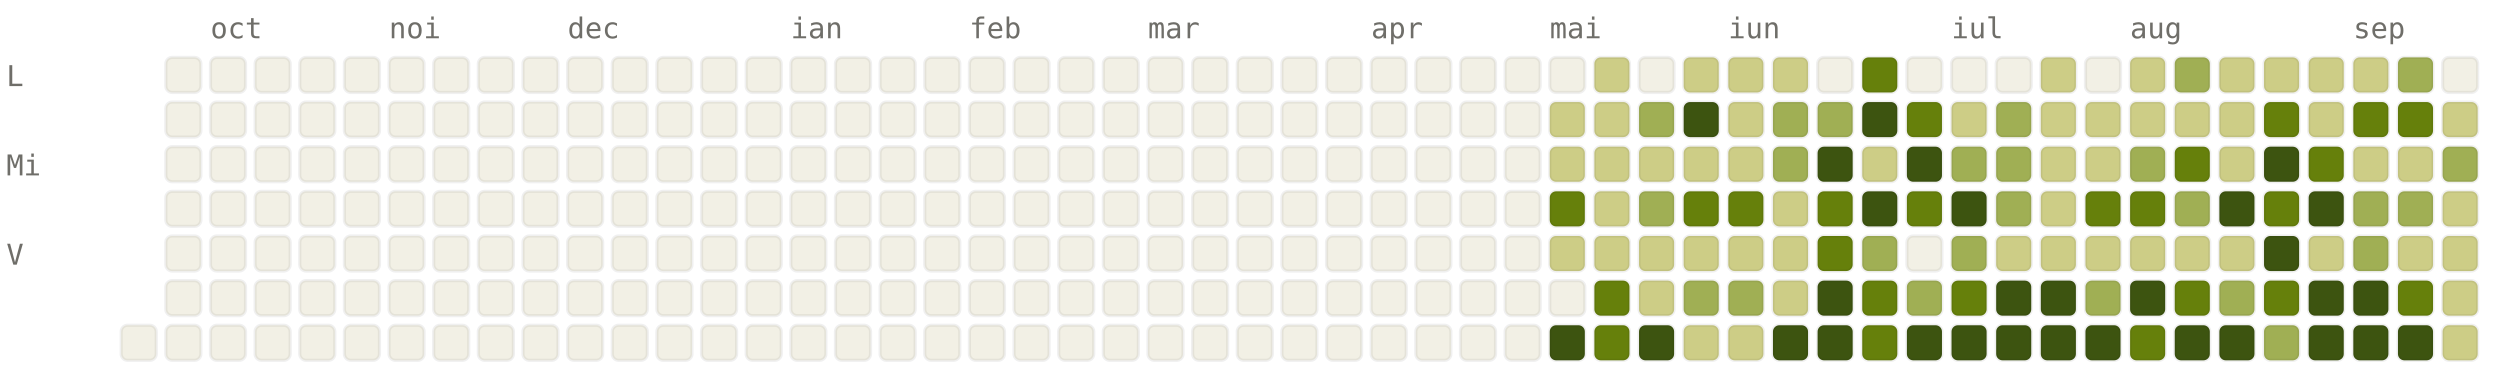
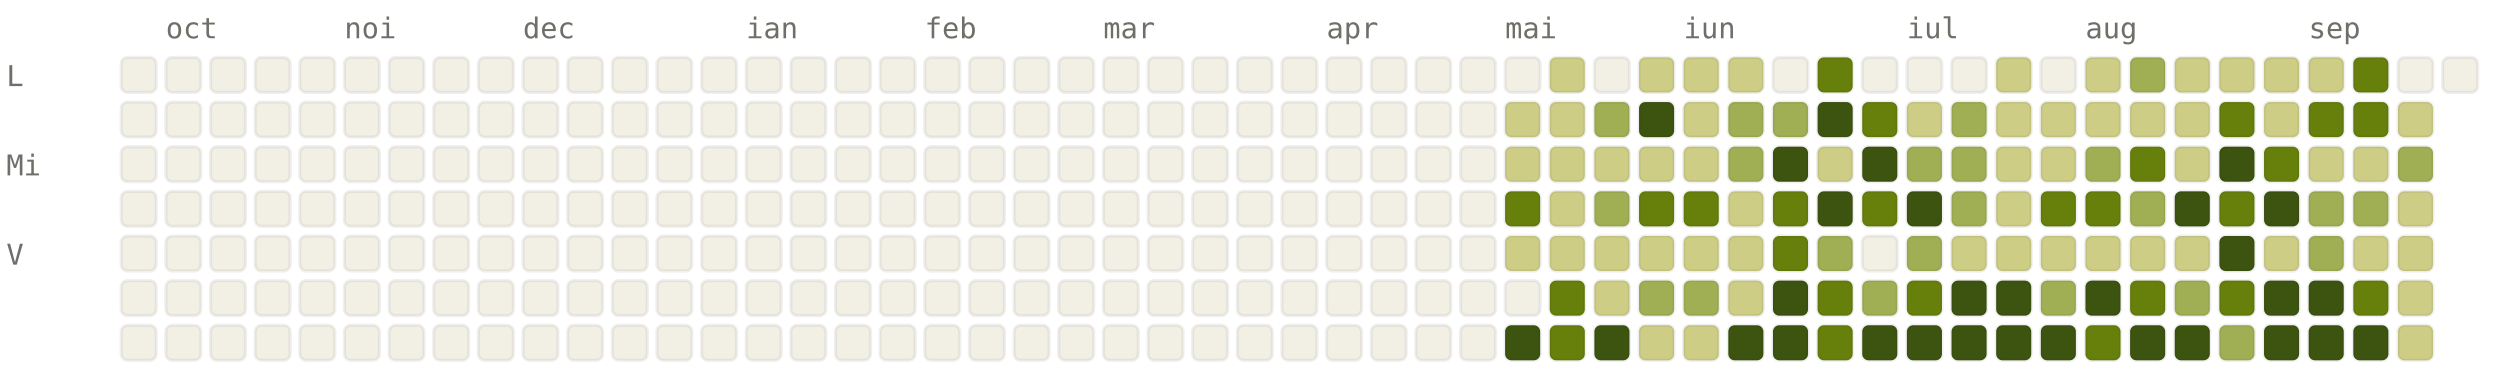
<svg xmlns="http://www.w3.org/2000/svg" viewBox="0 0 784 120" width="784" height="120" font-family="ui-monospace, SFMono-Regular, Menlo, monospace" font-size="9">
  <style>.l0{fill:#F2F0E5;stroke:rgba(0,0,0,0.06)}.l1{fill:#CDCD86;stroke:rgba(0,0,0,0.06)}.l2{fill:#A0AF54;stroke:rgba(0,0,0,0.06)}.l3{fill:#66800B;stroke:rgba(0,0,0,0.06)}.l4{fill:#3D5410;stroke:rgba(0,0,0,0.06)}.lbl{fill:#6F6E69}@media (prefers-color-scheme: dark){.l0{fill:#1C1B1A;stroke:rgba(255,255,255,0.04)}.l1{fill:#2A3D11;stroke:rgba(255,255,255,0.04)}.l2{fill:#4D6B0E;stroke:rgba(255,255,255,0.04)}.l3{fill:#879A39;stroke:rgba(255,255,255,0.04)}.l4{fill:#CDCD86;stroke:rgba(255,255,255,0.04)}.lbl{fill:#878580}}</style>
-   <text x="66" y="12" class="lbl">oct</text>
-   <text x="122" y="12" class="lbl">noi</text>
-   <text x="178" y="12" class="lbl">dec</text>
-   <text x="248" y="12" class="lbl">ian</text>
-   <text x="304" y="12" class="lbl">feb</text>
-   <text x="360" y="12" class="lbl">mar</text>
-   <text x="430" y="12" class="lbl">apr</text>
-   <text x="486" y="12" class="lbl">mai</text>
-   <text x="542" y="12" class="lbl">iun</text>
-   <text x="612" y="12" class="lbl">iul</text>
-   <text x="668" y="12" class="lbl">aug</text>
-   <text x="738" y="12" class="lbl">sep</text>
+   <text x="52" y="12" class="lbl">oct</text>
+   <text x="108" y="12" class="lbl">noi</text>
+   <text x="164" y="12" class="lbl">dec</text>
+   <text x="234" y="12" class="lbl">ian</text>
+   <text x="290" y="12" class="lbl">feb</text>
+   <text x="346" y="12" class="lbl">mar</text>
+   <text x="416" y="12" class="lbl">apr</text>
+   <text x="472" y="12" class="lbl">mai</text>
+   <text x="528" y="12" class="lbl">iun</text>
+   <text x="598" y="12" class="lbl">iul</text>
+   <text x="654" y="12" class="lbl">aug</text>
+   <text x="724" y="12" class="lbl">sep</text>
  <text x="2" y="27" class="lbl">L</text>
  <text x="2" y="55" class="lbl">Mi</text>
  <text x="2" y="83" class="lbl">V</text>
+   <rect x="38" y="18" width="11" height="11" rx="2" ry="2" class="l0" />
+   <rect x="38" y="32" width="11" height="11" rx="2" ry="2" class="l0" />
+   <rect x="38" y="46" width="11" height="11" rx="2" ry="2" class="l0" />
+   <rect x="38" y="60" width="11" height="11" rx="2" ry="2" class="l0" />
+   <rect x="38" y="74" width="11" height="11" rx="2" ry="2" class="l0" />
+   <rect x="38" y="88" width="11" height="11" rx="2" ry="2" class="l0" />
  <rect x="38" y="102" width="11" height="11" rx="2" ry="2" class="l0" />
  <rect x="52" y="18" width="11" height="11" rx="2" ry="2" class="l0" />
  <rect x="52" y="32" width="11" height="11" rx="2" ry="2" class="l0" />
  <rect x="52" y="46" width="11" height="11" rx="2" ry="2" class="l0" />
  <rect x="52" y="60" width="11" height="11" rx="2" ry="2" class="l0" />
  <rect x="52" y="74" width="11" height="11" rx="2" ry="2" class="l0" />
  <rect x="52" y="88" width="11" height="11" rx="2" ry="2" class="l0" />
  <rect x="52" y="102" width="11" height="11" rx="2" ry="2" class="l0" />
  <rect x="66" y="18" width="11" height="11" rx="2" ry="2" class="l0" />
  <rect x="66" y="32" width="11" height="11" rx="2" ry="2" class="l0" />
  <rect x="66" y="46" width="11" height="11" rx="2" ry="2" class="l0" />
  <rect x="66" y="60" width="11" height="11" rx="2" ry="2" class="l0" />
  <rect x="66" y="74" width="11" height="11" rx="2" ry="2" class="l0" />
  <rect x="66" y="88" width="11" height="11" rx="2" ry="2" class="l0" />
  <rect x="66" y="102" width="11" height="11" rx="2" ry="2" class="l0" />
  <rect x="80" y="18" width="11" height="11" rx="2" ry="2" class="l0" />
  <rect x="80" y="32" width="11" height="11" rx="2" ry="2" class="l0" />
  <rect x="80" y="46" width="11" height="11" rx="2" ry="2" class="l0" />
  <rect x="80" y="60" width="11" height="11" rx="2" ry="2" class="l0" />
  <rect x="80" y="74" width="11" height="11" rx="2" ry="2" class="l0" />
  <rect x="80" y="88" width="11" height="11" rx="2" ry="2" class="l0" />
  <rect x="80" y="102" width="11" height="11" rx="2" ry="2" class="l0" />
  <rect x="94" y="18" width="11" height="11" rx="2" ry="2" class="l0" />
  <rect x="94" y="32" width="11" height="11" rx="2" ry="2" class="l0" />
  <rect x="94" y="46" width="11" height="11" rx="2" ry="2" class="l0" />
  <rect x="94" y="60" width="11" height="11" rx="2" ry="2" class="l0" />
  <rect x="94" y="74" width="11" height="11" rx="2" ry="2" class="l0" />
  <rect x="94" y="88" width="11" height="11" rx="2" ry="2" class="l0" />
  <rect x="94" y="102" width="11" height="11" rx="2" ry="2" class="l0" />
  <rect x="108" y="18" width="11" height="11" rx="2" ry="2" class="l0" />
  <rect x="108" y="32" width="11" height="11" rx="2" ry="2" class="l0" />
  <rect x="108" y="46" width="11" height="11" rx="2" ry="2" class="l0" />
  <rect x="108" y="60" width="11" height="11" rx="2" ry="2" class="l0" />
  <rect x="108" y="74" width="11" height="11" rx="2" ry="2" class="l0" />
  <rect x="108" y="88" width="11" height="11" rx="2" ry="2" class="l0" />
  <rect x="108" y="102" width="11" height="11" rx="2" ry="2" class="l0" />
  <rect x="122" y="18" width="11" height="11" rx="2" ry="2" class="l0" />
  <rect x="122" y="32" width="11" height="11" rx="2" ry="2" class="l0" />
  <rect x="122" y="46" width="11" height="11" rx="2" ry="2" class="l0" />
  <rect x="122" y="60" width="11" height="11" rx="2" ry="2" class="l0" />
  <rect x="122" y="74" width="11" height="11" rx="2" ry="2" class="l0" />
  <rect x="122" y="88" width="11" height="11" rx="2" ry="2" class="l0" />
  <rect x="122" y="102" width="11" height="11" rx="2" ry="2" class="l0" />
  <rect x="136" y="18" width="11" height="11" rx="2" ry="2" class="l0" />
  <rect x="136" y="32" width="11" height="11" rx="2" ry="2" class="l0" />
  <rect x="136" y="46" width="11" height="11" rx="2" ry="2" class="l0" />
  <rect x="136" y="60" width="11" height="11" rx="2" ry="2" class="l0" />
  <rect x="136" y="74" width="11" height="11" rx="2" ry="2" class="l0" />
  <rect x="136" y="88" width="11" height="11" rx="2" ry="2" class="l0" />
  <rect x="136" y="102" width="11" height="11" rx="2" ry="2" class="l0" />
  <rect x="150" y="18" width="11" height="11" rx="2" ry="2" class="l0" />
  <rect x="150" y="32" width="11" height="11" rx="2" ry="2" class="l0" />
  <rect x="150" y="46" width="11" height="11" rx="2" ry="2" class="l0" />
  <rect x="150" y="60" width="11" height="11" rx="2" ry="2" class="l0" />
  <rect x="150" y="74" width="11" height="11" rx="2" ry="2" class="l0" />
  <rect x="150" y="88" width="11" height="11" rx="2" ry="2" class="l0" />
  <rect x="150" y="102" width="11" height="11" rx="2" ry="2" class="l0" />
  <rect x="164" y="18" width="11" height="11" rx="2" ry="2" class="l0" />
  <rect x="164" y="32" width="11" height="11" rx="2" ry="2" class="l0" />
  <rect x="164" y="46" width="11" height="11" rx="2" ry="2" class="l0" />
  <rect x="164" y="60" width="11" height="11" rx="2" ry="2" class="l0" />
  <rect x="164" y="74" width="11" height="11" rx="2" ry="2" class="l0" />
  <rect x="164" y="88" width="11" height="11" rx="2" ry="2" class="l0" />
  <rect x="164" y="102" width="11" height="11" rx="2" ry="2" class="l0" />
  <rect x="178" y="18" width="11" height="11" rx="2" ry="2" class="l0" />
  <rect x="178" y="32" width="11" height="11" rx="2" ry="2" class="l0" />
  <rect x="178" y="46" width="11" height="11" rx="2" ry="2" class="l0" />
  <rect x="178" y="60" width="11" height="11" rx="2" ry="2" class="l0" />
  <rect x="178" y="74" width="11" height="11" rx="2" ry="2" class="l0" />
  <rect x="178" y="88" width="11" height="11" rx="2" ry="2" class="l0" />
  <rect x="178" y="102" width="11" height="11" rx="2" ry="2" class="l0" />
  <rect x="192" y="18" width="11" height="11" rx="2" ry="2" class="l0" />
  <rect x="192" y="32" width="11" height="11" rx="2" ry="2" class="l0" />
  <rect x="192" y="46" width="11" height="11" rx="2" ry="2" class="l0" />
  <rect x="192" y="60" width="11" height="11" rx="2" ry="2" class="l0" />
  <rect x="192" y="74" width="11" height="11" rx="2" ry="2" class="l0" />
  <rect x="192" y="88" width="11" height="11" rx="2" ry="2" class="l0" />
  <rect x="192" y="102" width="11" height="11" rx="2" ry="2" class="l0" />
  <rect x="206" y="18" width="11" height="11" rx="2" ry="2" class="l0" />
  <rect x="206" y="32" width="11" height="11" rx="2" ry="2" class="l0" />
  <rect x="206" y="46" width="11" height="11" rx="2" ry="2" class="l0" />
  <rect x="206" y="60" width="11" height="11" rx="2" ry="2" class="l0" />
  <rect x="206" y="74" width="11" height="11" rx="2" ry="2" class="l0" />
  <rect x="206" y="88" width="11" height="11" rx="2" ry="2" class="l0" />
  <rect x="206" y="102" width="11" height="11" rx="2" ry="2" class="l0" />
  <rect x="220" y="18" width="11" height="11" rx="2" ry="2" class="l0" />
  <rect x="220" y="32" width="11" height="11" rx="2" ry="2" class="l0" />
  <rect x="220" y="46" width="11" height="11" rx="2" ry="2" class="l0" />
  <rect x="220" y="60" width="11" height="11" rx="2" ry="2" class="l0" />
  <rect x="220" y="74" width="11" height="11" rx="2" ry="2" class="l0" />
  <rect x="220" y="88" width="11" height="11" rx="2" ry="2" class="l0" />
  <rect x="220" y="102" width="11" height="11" rx="2" ry="2" class="l0" />
  <rect x="234" y="18" width="11" height="11" rx="2" ry="2" class="l0" />
  <rect x="234" y="32" width="11" height="11" rx="2" ry="2" class="l0" />
  <rect x="234" y="46" width="11" height="11" rx="2" ry="2" class="l0" />
  <rect x="234" y="60" width="11" height="11" rx="2" ry="2" class="l0" />
  <rect x="234" y="74" width="11" height="11" rx="2" ry="2" class="l0" />
  <rect x="234" y="88" width="11" height="11" rx="2" ry="2" class="l0" />
  <rect x="234" y="102" width="11" height="11" rx="2" ry="2" class="l0" />
  <rect x="248" y="18" width="11" height="11" rx="2" ry="2" class="l0" />
  <rect x="248" y="32" width="11" height="11" rx="2" ry="2" class="l0" />
  <rect x="248" y="46" width="11" height="11" rx="2" ry="2" class="l0" />
  <rect x="248" y="60" width="11" height="11" rx="2" ry="2" class="l0" />
  <rect x="248" y="74" width="11" height="11" rx="2" ry="2" class="l0" />
  <rect x="248" y="88" width="11" height="11" rx="2" ry="2" class="l0" />
  <rect x="248" y="102" width="11" height="11" rx="2" ry="2" class="l0" />
  <rect x="262" y="18" width="11" height="11" rx="2" ry="2" class="l0" />
  <rect x="262" y="32" width="11" height="11" rx="2" ry="2" class="l0" />
  <rect x="262" y="46" width="11" height="11" rx="2" ry="2" class="l0" />
  <rect x="262" y="60" width="11" height="11" rx="2" ry="2" class="l0" />
  <rect x="262" y="74" width="11" height="11" rx="2" ry="2" class="l0" />
  <rect x="262" y="88" width="11" height="11" rx="2" ry="2" class="l0" />
  <rect x="262" y="102" width="11" height="11" rx="2" ry="2" class="l0" />
  <rect x="276" y="18" width="11" height="11" rx="2" ry="2" class="l0" />
  <rect x="276" y="32" width="11" height="11" rx="2" ry="2" class="l0" />
  <rect x="276" y="46" width="11" height="11" rx="2" ry="2" class="l0" />
  <rect x="276" y="60" width="11" height="11" rx="2" ry="2" class="l0" />
  <rect x="276" y="74" width="11" height="11" rx="2" ry="2" class="l0" />
  <rect x="276" y="88" width="11" height="11" rx="2" ry="2" class="l0" />
  <rect x="276" y="102" width="11" height="11" rx="2" ry="2" class="l0" />
  <rect x="290" y="18" width="11" height="11" rx="2" ry="2" class="l0" />
  <rect x="290" y="32" width="11" height="11" rx="2" ry="2" class="l0" />
  <rect x="290" y="46" width="11" height="11" rx="2" ry="2" class="l0" />
  <rect x="290" y="60" width="11" height="11" rx="2" ry="2" class="l0" />
  <rect x="290" y="74" width="11" height="11" rx="2" ry="2" class="l0" />
  <rect x="290" y="88" width="11" height="11" rx="2" ry="2" class="l0" />
  <rect x="290" y="102" width="11" height="11" rx="2" ry="2" class="l0" />
  <rect x="304" y="18" width="11" height="11" rx="2" ry="2" class="l0" />
  <rect x="304" y="32" width="11" height="11" rx="2" ry="2" class="l0" />
  <rect x="304" y="46" width="11" height="11" rx="2" ry="2" class="l0" />
  <rect x="304" y="60" width="11" height="11" rx="2" ry="2" class="l0" />
  <rect x="304" y="74" width="11" height="11" rx="2" ry="2" class="l0" />
  <rect x="304" y="88" width="11" height="11" rx="2" ry="2" class="l0" />
  <rect x="304" y="102" width="11" height="11" rx="2" ry="2" class="l0" />
  <rect x="318" y="18" width="11" height="11" rx="2" ry="2" class="l0" />
  <rect x="318" y="32" width="11" height="11" rx="2" ry="2" class="l0" />
  <rect x="318" y="46" width="11" height="11" rx="2" ry="2" class="l0" />
  <rect x="318" y="60" width="11" height="11" rx="2" ry="2" class="l0" />
  <rect x="318" y="74" width="11" height="11" rx="2" ry="2" class="l0" />
  <rect x="318" y="88" width="11" height="11" rx="2" ry="2" class="l0" />
  <rect x="318" y="102" width="11" height="11" rx="2" ry="2" class="l0" />
  <rect x="332" y="18" width="11" height="11" rx="2" ry="2" class="l0" />
  <rect x="332" y="32" width="11" height="11" rx="2" ry="2" class="l0" />
  <rect x="332" y="46" width="11" height="11" rx="2" ry="2" class="l0" />
  <rect x="332" y="60" width="11" height="11" rx="2" ry="2" class="l0" />
  <rect x="332" y="74" width="11" height="11" rx="2" ry="2" class="l0" />
  <rect x="332" y="88" width="11" height="11" rx="2" ry="2" class="l0" />
  <rect x="332" y="102" width="11" height="11" rx="2" ry="2" class="l0" />
  <rect x="346" y="18" width="11" height="11" rx="2" ry="2" class="l0" />
  <rect x="346" y="32" width="11" height="11" rx="2" ry="2" class="l0" />
  <rect x="346" y="46" width="11" height="11" rx="2" ry="2" class="l0" />
  <rect x="346" y="60" width="11" height="11" rx="2" ry="2" class="l0" />
  <rect x="346" y="74" width="11" height="11" rx="2" ry="2" class="l0" />
  <rect x="346" y="88" width="11" height="11" rx="2" ry="2" class="l0" />
  <rect x="346" y="102" width="11" height="11" rx="2" ry="2" class="l0" />
  <rect x="360" y="18" width="11" height="11" rx="2" ry="2" class="l0" />
  <rect x="360" y="32" width="11" height="11" rx="2" ry="2" class="l0" />
  <rect x="360" y="46" width="11" height="11" rx="2" ry="2" class="l0" />
  <rect x="360" y="60" width="11" height="11" rx="2" ry="2" class="l0" />
  <rect x="360" y="74" width="11" height="11" rx="2" ry="2" class="l0" />
  <rect x="360" y="88" width="11" height="11" rx="2" ry="2" class="l0" />
  <rect x="360" y="102" width="11" height="11" rx="2" ry="2" class="l0" />
  <rect x="374" y="18" width="11" height="11" rx="2" ry="2" class="l0" />
  <rect x="374" y="32" width="11" height="11" rx="2" ry="2" class="l0" />
  <rect x="374" y="46" width="11" height="11" rx="2" ry="2" class="l0" />
  <rect x="374" y="60" width="11" height="11" rx="2" ry="2" class="l0" />
  <rect x="374" y="74" width="11" height="11" rx="2" ry="2" class="l0" />
  <rect x="374" y="88" width="11" height="11" rx="2" ry="2" class="l0" />
  <rect x="374" y="102" width="11" height="11" rx="2" ry="2" class="l0" />
  <rect x="388" y="18" width="11" height="11" rx="2" ry="2" class="l0" />
  <rect x="388" y="32" width="11" height="11" rx="2" ry="2" class="l0" />
  <rect x="388" y="46" width="11" height="11" rx="2" ry="2" class="l0" />
  <rect x="388" y="60" width="11" height="11" rx="2" ry="2" class="l0" />
  <rect x="388" y="74" width="11" height="11" rx="2" ry="2" class="l0" />
  <rect x="388" y="88" width="11" height="11" rx="2" ry="2" class="l0" />
  <rect x="388" y="102" width="11" height="11" rx="2" ry="2" class="l0" />
  <rect x="402" y="18" width="11" height="11" rx="2" ry="2" class="l0" />
  <rect x="402" y="32" width="11" height="11" rx="2" ry="2" class="l0" />
  <rect x="402" y="46" width="11" height="11" rx="2" ry="2" class="l0" />
  <rect x="402" y="60" width="11" height="11" rx="2" ry="2" class="l0" />
  <rect x="402" y="74" width="11" height="11" rx="2" ry="2" class="l0" />
  <rect x="402" y="88" width="11" height="11" rx="2" ry="2" class="l0" />
  <rect x="402" y="102" width="11" height="11" rx="2" ry="2" class="l0" />
  <rect x="416" y="18" width="11" height="11" rx="2" ry="2" class="l0" />
  <rect x="416" y="32" width="11" height="11" rx="2" ry="2" class="l0" />
  <rect x="416" y="46" width="11" height="11" rx="2" ry="2" class="l0" />
  <rect x="416" y="60" width="11" height="11" rx="2" ry="2" class="l0" />
  <rect x="416" y="74" width="11" height="11" rx="2" ry="2" class="l0" />
  <rect x="416" y="88" width="11" height="11" rx="2" ry="2" class="l0" />
  <rect x="416" y="102" width="11" height="11" rx="2" ry="2" class="l0" />
  <rect x="430" y="18" width="11" height="11" rx="2" ry="2" class="l0" />
  <rect x="430" y="32" width="11" height="11" rx="2" ry="2" class="l0" />
  <rect x="430" y="46" width="11" height="11" rx="2" ry="2" class="l0" />
  <rect x="430" y="60" width="11" height="11" rx="2" ry="2" class="l0" />
  <rect x="430" y="74" width="11" height="11" rx="2" ry="2" class="l0" />
  <rect x="430" y="88" width="11" height="11" rx="2" ry="2" class="l0" />
  <rect x="430" y="102" width="11" height="11" rx="2" ry="2" class="l0" />
  <rect x="444" y="18" width="11" height="11" rx="2" ry="2" class="l0" />
  <rect x="444" y="32" width="11" height="11" rx="2" ry="2" class="l0" />
  <rect x="444" y="46" width="11" height="11" rx="2" ry="2" class="l0" />
  <rect x="444" y="60" width="11" height="11" rx="2" ry="2" class="l0" />
  <rect x="444" y="74" width="11" height="11" rx="2" ry="2" class="l0" />
  <rect x="444" y="88" width="11" height="11" rx="2" ry="2" class="l0" />
  <rect x="444" y="102" width="11" height="11" rx="2" ry="2" class="l0" />
  <rect x="458" y="18" width="11" height="11" rx="2" ry="2" class="l0" />
  <rect x="458" y="32" width="11" height="11" rx="2" ry="2" class="l0" />
  <rect x="458" y="46" width="11" height="11" rx="2" ry="2" class="l0" />
  <rect x="458" y="60" width="11" height="11" rx="2" ry="2" class="l0" />
  <rect x="458" y="74" width="11" height="11" rx="2" ry="2" class="l0" />
  <rect x="458" y="88" width="11" height="11" rx="2" ry="2" class="l0" />
  <rect x="458" y="102" width="11" height="11" rx="2" ry="2" class="l0" />
  <rect x="472" y="18" width="11" height="11" rx="2" ry="2" class="l0" />
-   <rect x="472" y="32" width="11" height="11" rx="2" ry="2" class="l0" />
-   <rect x="472" y="46" width="11" height="11" rx="2" ry="2" class="l0" />
-   <rect x="472" y="60" width="11" height="11" rx="2" ry="2" class="l0" />
-   <rect x="472" y="74" width="11" height="11" rx="2" ry="2" class="l0" />
+   <rect x="472" y="32" width="11" height="11" rx="2" ry="2" class="l1" />
+   <rect x="472" y="46" width="11" height="11" rx="2" ry="2" class="l1" />
+   <rect x="472" y="60" width="11" height="11" rx="2" ry="2" class="l3" />
+   <rect x="472" y="74" width="11" height="11" rx="2" ry="2" class="l1" />
  <rect x="472" y="88" width="11" height="11" rx="2" ry="2" class="l0" />
-   <rect x="472" y="102" width="11" height="11" rx="2" ry="2" class="l0" />
-   <rect x="486" y="18" width="11" height="11" rx="2" ry="2" class="l0" />
+   <rect x="472" y="102" width="11" height="11" rx="2" ry="2" class="l4" />
+   <rect x="486" y="18" width="11" height="11" rx="2" ry="2" class="l1" />
  <rect x="486" y="32" width="11" height="11" rx="2" ry="2" class="l1" />
  <rect x="486" y="46" width="11" height="11" rx="2" ry="2" class="l1" />
-   <rect x="486" y="60" width="11" height="11" rx="2" ry="2" class="l3" />
+   <rect x="486" y="60" width="11" height="11" rx="2" ry="2" class="l1" />
  <rect x="486" y="74" width="11" height="11" rx="2" ry="2" class="l1" />
-   <rect x="486" y="88" width="11" height="11" rx="2" ry="2" class="l0" />
-   <rect x="486" y="102" width="11" height="11" rx="2" ry="2" class="l4" />
-   <rect x="500" y="18" width="11" height="11" rx="2" ry="2" class="l1" />
-   <rect x="500" y="32" width="11" height="11" rx="2" ry="2" class="l1" />
+   <rect x="486" y="88" width="11" height="11" rx="2" ry="2" class="l3" />
+   <rect x="486" y="102" width="11" height="11" rx="2" ry="2" class="l3" />
+   <rect x="500" y="18" width="11" height="11" rx="2" ry="2" class="l0" />
+   <rect x="500" y="32" width="11" height="11" rx="2" ry="2" class="l2" />
  <rect x="500" y="46" width="11" height="11" rx="2" ry="2" class="l1" />
-   <rect x="500" y="60" width="11" height="11" rx="2" ry="2" class="l1" />
+   <rect x="500" y="60" width="11" height="11" rx="2" ry="2" class="l2" />
  <rect x="500" y="74" width="11" height="11" rx="2" ry="2" class="l1" />
-   <rect x="500" y="88" width="11" height="11" rx="2" ry="2" class="l3" />
-   <rect x="500" y="102" width="11" height="11" rx="2" ry="2" class="l3" />
-   <rect x="514" y="18" width="11" height="11" rx="2" ry="2" class="l0" />
-   <rect x="514" y="32" width="11" height="11" rx="2" ry="2" class="l2" />
+   <rect x="500" y="88" width="11" height="11" rx="2" ry="2" class="l1" />
+   <rect x="500" y="102" width="11" height="11" rx="2" ry="2" class="l4" />
+   <rect x="514" y="18" width="11" height="11" rx="2" ry="2" class="l1" />
+   <rect x="514" y="32" width="11" height="11" rx="2" ry="2" class="l4" />
  <rect x="514" y="46" width="11" height="11" rx="2" ry="2" class="l1" />
-   <rect x="514" y="60" width="11" height="11" rx="2" ry="2" class="l2" />
+   <rect x="514" y="60" width="11" height="11" rx="2" ry="2" class="l3" />
  <rect x="514" y="74" width="11" height="11" rx="2" ry="2" class="l1" />
-   <rect x="514" y="88" width="11" height="11" rx="2" ry="2" class="l1" />
-   <rect x="514" y="102" width="11" height="11" rx="2" ry="2" class="l4" />
+   <rect x="514" y="88" width="11" height="11" rx="2" ry="2" class="l2" />
+   <rect x="514" y="102" width="11" height="11" rx="2" ry="2" class="l1" />
  <rect x="528" y="18" width="11" height="11" rx="2" ry="2" class="l1" />
-   <rect x="528" y="32" width="11" height="11" rx="2" ry="2" class="l4" />
+   <rect x="528" y="32" width="11" height="11" rx="2" ry="2" class="l1" />
  <rect x="528" y="46" width="11" height="11" rx="2" ry="2" class="l1" />
  <rect x="528" y="60" width="11" height="11" rx="2" ry="2" class="l3" />
  <rect x="528" y="74" width="11" height="11" rx="2" ry="2" class="l1" />
  <rect x="528" y="88" width="11" height="11" rx="2" ry="2" class="l2" />
  <rect x="528" y="102" width="11" height="11" rx="2" ry="2" class="l1" />
  <rect x="542" y="18" width="11" height="11" rx="2" ry="2" class="l1" />
-   <rect x="542" y="32" width="11" height="11" rx="2" ry="2" class="l1" />
-   <rect x="542" y="46" width="11" height="11" rx="2" ry="2" class="l1" />
-   <rect x="542" y="60" width="11" height="11" rx="2" ry="2" class="l3" />
+   <rect x="542" y="32" width="11" height="11" rx="2" ry="2" class="l2" />
+   <rect x="542" y="46" width="11" height="11" rx="2" ry="2" class="l2" />
+   <rect x="542" y="60" width="11" height="11" rx="2" ry="2" class="l1" />
  <rect x="542" y="74" width="11" height="11" rx="2" ry="2" class="l1" />
-   <rect x="542" y="88" width="11" height="11" rx="2" ry="2" class="l2" />
-   <rect x="542" y="102" width="11" height="11" rx="2" ry="2" class="l1" />
-   <rect x="556" y="18" width="11" height="11" rx="2" ry="2" class="l1" />
+   <rect x="542" y="88" width="11" height="11" rx="2" ry="2" class="l1" />
+   <rect x="542" y="102" width="11" height="11" rx="2" ry="2" class="l4" />
+   <rect x="556" y="18" width="11" height="11" rx="2" ry="2" class="l0" />
  <rect x="556" y="32" width="11" height="11" rx="2" ry="2" class="l2" />
-   <rect x="556" y="46" width="11" height="11" rx="2" ry="2" class="l2" />
-   <rect x="556" y="60" width="11" height="11" rx="2" ry="2" class="l1" />
-   <rect x="556" y="74" width="11" height="11" rx="2" ry="2" class="l1" />
-   <rect x="556" y="88" width="11" height="11" rx="2" ry="2" class="l1" />
+   <rect x="556" y="46" width="11" height="11" rx="2" ry="2" class="l4" />
+   <rect x="556" y="60" width="11" height="11" rx="2" ry="2" class="l3" />
+   <rect x="556" y="74" width="11" height="11" rx="2" ry="2" class="l3" />
+   <rect x="556" y="88" width="11" height="11" rx="2" ry="2" class="l4" />
  <rect x="556" y="102" width="11" height="11" rx="2" ry="2" class="l4" />
-   <rect x="570" y="18" width="11" height="11" rx="2" ry="2" class="l0" />
-   <rect x="570" y="32" width="11" height="11" rx="2" ry="2" class="l2" />
-   <rect x="570" y="46" width="11" height="11" rx="2" ry="2" class="l4" />
-   <rect x="570" y="60" width="11" height="11" rx="2" ry="2" class="l3" />
-   <rect x="570" y="74" width="11" height="11" rx="2" ry="2" class="l3" />
-   <rect x="570" y="88" width="11" height="11" rx="2" ry="2" class="l4" />
-   <rect x="570" y="102" width="11" height="11" rx="2" ry="2" class="l4" />
-   <rect x="584" y="18" width="11" height="11" rx="2" ry="2" class="l3" />
-   <rect x="584" y="32" width="11" height="11" rx="2" ry="2" class="l4" />
-   <rect x="584" y="46" width="11" height="11" rx="2" ry="2" class="l1" />
-   <rect x="584" y="60" width="11" height="11" rx="2" ry="2" class="l4" />
-   <rect x="584" y="74" width="11" height="11" rx="2" ry="2" class="l2" />
-   <rect x="584" y="88" width="11" height="11" rx="2" ry="2" class="l3" />
-   <rect x="584" y="102" width="11" height="11" rx="2" ry="2" class="l3" />
+   <rect x="570" y="18" width="11" height="11" rx="2" ry="2" class="l3" />
+   <rect x="570" y="32" width="11" height="11" rx="2" ry="2" class="l4" />
+   <rect x="570" y="46" width="11" height="11" rx="2" ry="2" class="l1" />
+   <rect x="570" y="60" width="11" height="11" rx="2" ry="2" class="l4" />
+   <rect x="570" y="74" width="11" height="11" rx="2" ry="2" class="l2" />
+   <rect x="570" y="88" width="11" height="11" rx="2" ry="2" class="l3" />
+   <rect x="570" y="102" width="11" height="11" rx="2" ry="2" class="l3" />
+   <rect x="584" y="18" width="11" height="11" rx="2" ry="2" class="l0" />
+   <rect x="584" y="32" width="11" height="11" rx="2" ry="2" class="l3" />
+   <rect x="584" y="46" width="11" height="11" rx="2" ry="2" class="l4" />
+   <rect x="584" y="60" width="11" height="11" rx="2" ry="2" class="l3" />
+   <rect x="584" y="74" width="11" height="11" rx="2" ry="2" class="l0" />
+   <rect x="584" y="88" width="11" height="11" rx="2" ry="2" class="l2" />
+   <rect x="584" y="102" width="11" height="11" rx="2" ry="2" class="l4" />
  <rect x="598" y="18" width="11" height="11" rx="2" ry="2" class="l0" />
-   <rect x="598" y="32" width="11" height="11" rx="2" ry="2" class="l3" />
-   <rect x="598" y="46" width="11" height="11" rx="2" ry="2" class="l4" />
-   <rect x="598" y="60" width="11" height="11" rx="2" ry="2" class="l3" />
-   <rect x="598" y="74" width="11" height="11" rx="2" ry="2" class="l0" />
-   <rect x="598" y="88" width="11" height="11" rx="2" ry="2" class="l2" />
+   <rect x="598" y="32" width="11" height="11" rx="2" ry="2" class="l1" />
+   <rect x="598" y="46" width="11" height="11" rx="2" ry="2" class="l2" />
+   <rect x="598" y="60" width="11" height="11" rx="2" ry="2" class="l4" />
+   <rect x="598" y="74" width="11" height="11" rx="2" ry="2" class="l2" />
+   <rect x="598" y="88" width="11" height="11" rx="2" ry="2" class="l3" />
  <rect x="598" y="102" width="11" height="11" rx="2" ry="2" class="l4" />
  <rect x="612" y="18" width="11" height="11" rx="2" ry="2" class="l0" />
-   <rect x="612" y="32" width="11" height="11" rx="2" ry="2" class="l1" />
+   <rect x="612" y="32" width="11" height="11" rx="2" ry="2" class="l2" />
  <rect x="612" y="46" width="11" height="11" rx="2" ry="2" class="l2" />
-   <rect x="612" y="60" width="11" height="11" rx="2" ry="2" class="l4" />
-   <rect x="612" y="74" width="11" height="11" rx="2" ry="2" class="l2" />
-   <rect x="612" y="88" width="11" height="11" rx="2" ry="2" class="l3" />
+   <rect x="612" y="60" width="11" height="11" rx="2" ry="2" class="l2" />
+   <rect x="612" y="74" width="11" height="11" rx="2" ry="2" class="l1" />
+   <rect x="612" y="88" width="11" height="11" rx="2" ry="2" class="l4" />
  <rect x="612" y="102" width="11" height="11" rx="2" ry="2" class="l4" />
-   <rect x="626" y="18" width="11" height="11" rx="2" ry="2" class="l0" />
-   <rect x="626" y="32" width="11" height="11" rx="2" ry="2" class="l2" />
-   <rect x="626" y="46" width="11" height="11" rx="2" ry="2" class="l2" />
-   <rect x="626" y="60" width="11" height="11" rx="2" ry="2" class="l2" />
+   <rect x="626" y="18" width="11" height="11" rx="2" ry="2" class="l1" />
+   <rect x="626" y="32" width="11" height="11" rx="2" ry="2" class="l1" />
+   <rect x="626" y="46" width="11" height="11" rx="2" ry="2" class="l1" />
+   <rect x="626" y="60" width="11" height="11" rx="2" ry="2" class="l1" />
  <rect x="626" y="74" width="11" height="11" rx="2" ry="2" class="l1" />
  <rect x="626" y="88" width="11" height="11" rx="2" ry="2" class="l4" />
  <rect x="626" y="102" width="11" height="11" rx="2" ry="2" class="l4" />
-   <rect x="640" y="18" width="11" height="11" rx="2" ry="2" class="l1" />
+   <rect x="640" y="18" width="11" height="11" rx="2" ry="2" class="l0" />
  <rect x="640" y="32" width="11" height="11" rx="2" ry="2" class="l1" />
  <rect x="640" y="46" width="11" height="11" rx="2" ry="2" class="l1" />
-   <rect x="640" y="60" width="11" height="11" rx="2" ry="2" class="l1" />
+   <rect x="640" y="60" width="11" height="11" rx="2" ry="2" class="l3" />
  <rect x="640" y="74" width="11" height="11" rx="2" ry="2" class="l1" />
-   <rect x="640" y="88" width="11" height="11" rx="2" ry="2" class="l4" />
+   <rect x="640" y="88" width="11" height="11" rx="2" ry="2" class="l2" />
  <rect x="640" y="102" width="11" height="11" rx="2" ry="2" class="l4" />
-   <rect x="654" y="18" width="11" height="11" rx="2" ry="2" class="l0" />
+   <rect x="654" y="18" width="11" height="11" rx="2" ry="2" class="l1" />
  <rect x="654" y="32" width="11" height="11" rx="2" ry="2" class="l1" />
-   <rect x="654" y="46" width="11" height="11" rx="2" ry="2" class="l1" />
+   <rect x="654" y="46" width="11" height="11" rx="2" ry="2" class="l2" />
  <rect x="654" y="60" width="11" height="11" rx="2" ry="2" class="l3" />
  <rect x="654" y="74" width="11" height="11" rx="2" ry="2" class="l1" />
-   <rect x="654" y="88" width="11" height="11" rx="2" ry="2" class="l2" />
-   <rect x="654" y="102" width="11" height="11" rx="2" ry="2" class="l4" />
-   <rect x="668" y="18" width="11" height="11" rx="2" ry="2" class="l1" />
+   <rect x="654" y="88" width="11" height="11" rx="2" ry="2" class="l4" />
+   <rect x="654" y="102" width="11" height="11" rx="2" ry="2" class="l3" />
+   <rect x="668" y="18" width="11" height="11" rx="2" ry="2" class="l2" />
  <rect x="668" y="32" width="11" height="11" rx="2" ry="2" class="l1" />
-   <rect x="668" y="46" width="11" height="11" rx="2" ry="2" class="l2" />
-   <rect x="668" y="60" width="11" height="11" rx="2" ry="2" class="l3" />
+   <rect x="668" y="46" width="11" height="11" rx="2" ry="2" class="l3" />
+   <rect x="668" y="60" width="11" height="11" rx="2" ry="2" class="l2" />
  <rect x="668" y="74" width="11" height="11" rx="2" ry="2" class="l1" />
-   <rect x="668" y="88" width="11" height="11" rx="2" ry="2" class="l4" />
-   <rect x="668" y="102" width="11" height="11" rx="2" ry="2" class="l3" />
-   <rect x="682" y="18" width="11" height="11" rx="2" ry="2" class="l2" />
+   <rect x="668" y="88" width="11" height="11" rx="2" ry="2" class="l3" />
+   <rect x="668" y="102" width="11" height="11" rx="2" ry="2" class="l4" />
+   <rect x="682" y="18" width="11" height="11" rx="2" ry="2" class="l1" />
  <rect x="682" y="32" width="11" height="11" rx="2" ry="2" class="l1" />
-   <rect x="682" y="46" width="11" height="11" rx="2" ry="2" class="l3" />
-   <rect x="682" y="60" width="11" height="11" rx="2" ry="2" class="l2" />
+   <rect x="682" y="46" width="11" height="11" rx="2" ry="2" class="l1" />
+   <rect x="682" y="60" width="11" height="11" rx="2" ry="2" class="l4" />
  <rect x="682" y="74" width="11" height="11" rx="2" ry="2" class="l1" />
-   <rect x="682" y="88" width="11" height="11" rx="2" ry="2" class="l3" />
+   <rect x="682" y="88" width="11" height="11" rx="2" ry="2" class="l2" />
  <rect x="682" y="102" width="11" height="11" rx="2" ry="2" class="l4" />
  <rect x="696" y="18" width="11" height="11" rx="2" ry="2" class="l1" />
-   <rect x="696" y="32" width="11" height="11" rx="2" ry="2" class="l1" />
-   <rect x="696" y="46" width="11" height="11" rx="2" ry="2" class="l1" />
-   <rect x="696" y="60" width="11" height="11" rx="2" ry="2" class="l4" />
-   <rect x="696" y="74" width="11" height="11" rx="2" ry="2" class="l1" />
-   <rect x="696" y="88" width="11" height="11" rx="2" ry="2" class="l2" />
-   <rect x="696" y="102" width="11" height="11" rx="2" ry="2" class="l4" />
+   <rect x="696" y="32" width="11" height="11" rx="2" ry="2" class="l3" />
+   <rect x="696" y="46" width="11" height="11" rx="2" ry="2" class="l4" />
+   <rect x="696" y="60" width="11" height="11" rx="2" ry="2" class="l3" />
+   <rect x="696" y="74" width="11" height="11" rx="2" ry="2" class="l4" />
+   <rect x="696" y="88" width="11" height="11" rx="2" ry="2" class="l3" />
+   <rect x="696" y="102" width="11" height="11" rx="2" ry="2" class="l2" />
  <rect x="710" y="18" width="11" height="11" rx="2" ry="2" class="l1" />
-   <rect x="710" y="32" width="11" height="11" rx="2" ry="2" class="l3" />
-   <rect x="710" y="46" width="11" height="11" rx="2" ry="2" class="l4" />
-   <rect x="710" y="60" width="11" height="11" rx="2" ry="2" class="l3" />
-   <rect x="710" y="74" width="11" height="11" rx="2" ry="2" class="l4" />
-   <rect x="710" y="88" width="11" height="11" rx="2" ry="2" class="l3" />
-   <rect x="710" y="102" width="11" height="11" rx="2" ry="2" class="l2" />
+   <rect x="710" y="32" width="11" height="11" rx="2" ry="2" class="l1" />
+   <rect x="710" y="46" width="11" height="11" rx="2" ry="2" class="l3" />
+   <rect x="710" y="60" width="11" height="11" rx="2" ry="2" class="l4" />
+   <rect x="710" y="74" width="11" height="11" rx="2" ry="2" class="l1" />
+   <rect x="710" y="88" width="11" height="11" rx="2" ry="2" class="l4" />
+   <rect x="710" y="102" width="11" height="11" rx="2" ry="2" class="l4" />
  <rect x="724" y="18" width="11" height="11" rx="2" ry="2" class="l1" />
-   <rect x="724" y="32" width="11" height="11" rx="2" ry="2" class="l1" />
-   <rect x="724" y="46" width="11" height="11" rx="2" ry="2" class="l3" />
-   <rect x="724" y="60" width="11" height="11" rx="2" ry="2" class="l4" />
-   <rect x="724" y="74" width="11" height="11" rx="2" ry="2" class="l1" />
+   <rect x="724" y="32" width="11" height="11" rx="2" ry="2" class="l3" />
+   <rect x="724" y="46" width="11" height="11" rx="2" ry="2" class="l1" />
+   <rect x="724" y="60" width="11" height="11" rx="2" ry="2" class="l2" />
+   <rect x="724" y="74" width="11" height="11" rx="2" ry="2" class="l2" />
  <rect x="724" y="88" width="11" height="11" rx="2" ry="2" class="l4" />
  <rect x="724" y="102" width="11" height="11" rx="2" ry="2" class="l4" />
-   <rect x="738" y="18" width="11" height="11" rx="2" ry="2" class="l1" />
+   <rect x="738" y="18" width="11" height="11" rx="2" ry="2" class="l3" />
  <rect x="738" y="32" width="11" height="11" rx="2" ry="2" class="l3" />
  <rect x="738" y="46" width="11" height="11" rx="2" ry="2" class="l1" />
  <rect x="738" y="60" width="11" height="11" rx="2" ry="2" class="l2" />
-   <rect x="738" y="74" width="11" height="11" rx="2" ry="2" class="l2" />
-   <rect x="738" y="88" width="11" height="11" rx="2" ry="2" class="l4" />
+   <rect x="738" y="74" width="11" height="11" rx="2" ry="2" class="l1" />
+   <rect x="738" y="88" width="11" height="11" rx="2" ry="2" class="l3" />
  <rect x="738" y="102" width="11" height="11" rx="2" ry="2" class="l4" />
-   <rect x="752" y="18" width="11" height="11" rx="2" ry="2" class="l2" />
-   <rect x="752" y="32" width="11" height="11" rx="2" ry="2" class="l3" />
-   <rect x="752" y="46" width="11" height="11" rx="2" ry="2" class="l1" />
-   <rect x="752" y="60" width="11" height="11" rx="2" ry="2" class="l2" />
+   <rect x="752" y="18" width="11" height="11" rx="2" ry="2" class="l0" />
+   <rect x="752" y="32" width="11" height="11" rx="2" ry="2" class="l1" />
+   <rect x="752" y="46" width="11" height="11" rx="2" ry="2" class="l2" />
+   <rect x="752" y="60" width="11" height="11" rx="2" ry="2" class="l1" />
  <rect x="752" y="74" width="11" height="11" rx="2" ry="2" class="l1" />
-   <rect x="752" y="88" width="11" height="11" rx="2" ry="2" class="l3" />
-   <rect x="752" y="102" width="11" height="11" rx="2" ry="2" class="l4" />
+   <rect x="752" y="88" width="11" height="11" rx="2" ry="2" class="l1" />
+   <rect x="752" y="102" width="11" height="11" rx="2" ry="2" class="l1" />
  <rect x="766" y="18" width="11" height="11" rx="2" ry="2" class="l0" />
-   <rect x="766" y="32" width="11" height="11" rx="2" ry="2" class="l1" />
-   <rect x="766" y="46" width="11" height="11" rx="2" ry="2" class="l2" />
-   <rect x="766" y="60" width="11" height="11" rx="2" ry="2" class="l1" />
-   <rect x="766" y="74" width="11" height="11" rx="2" ry="2" class="l1" />
-   <rect x="766" y="88" width="11" height="11" rx="2" ry="2" class="l1" />
-   <rect x="766" y="102" width="11" height="11" rx="2" ry="2" class="l1" />
</svg>
